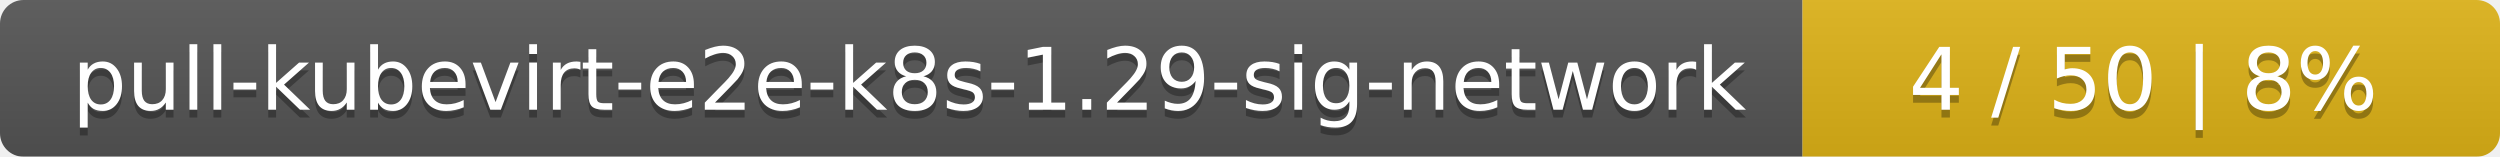
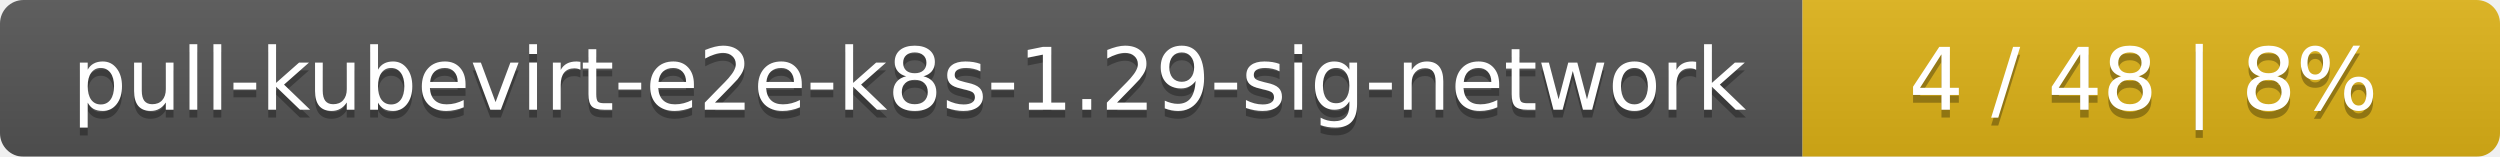
<svg xmlns="http://www.w3.org/2000/svg" width="319" height="20">
  <linearGradient id="smooth" x2="0" y2="100%">
    <stop offset="0" stop-color="#bbb" stop-opacity=".1" />
    <stop offset="1" stop-opacity=".1" />
  </linearGradient>
  <mask id="round">
    <rect width="319" height="20" rx="3" fill="#fff" />
  </mask>
  <g mask="url(#round)">
    <rect width="230" height="20" fill="#555" />
    <rect x="230" width="89" height="20" fill="#dfb317" />
    <rect width="319" height="20" fill="url(#smooth)" />
  </g>
  <g fill="#fff" text-anchor="middle" font-family="DejaVu Sans,Verdana,Geneva,sans-serif" font-size="11">
    <text x="116" y="15" fill="#010101" fill-opacity=".3">pull-kubevirt-e2e-k8s-1.29-sig-network</text>
    <text x="116" y="14">pull-kubevirt-e2e-k8s-1.29-sig-network</text>
-     <text x="273.5" y="15" fill="#010101" fill-opacity=".3">4 / 50    |    8%</text>
-     <text x="273.5" y="14">4 / 50    |    8%</text>
+     <text x="273.5" y="15" fill="#010101" fill-opacity=".3">4 / 48    |    8%</text>
+     <text x="273.5" y="14">4 / 48    |    8%</text>
  </g>
</svg>
